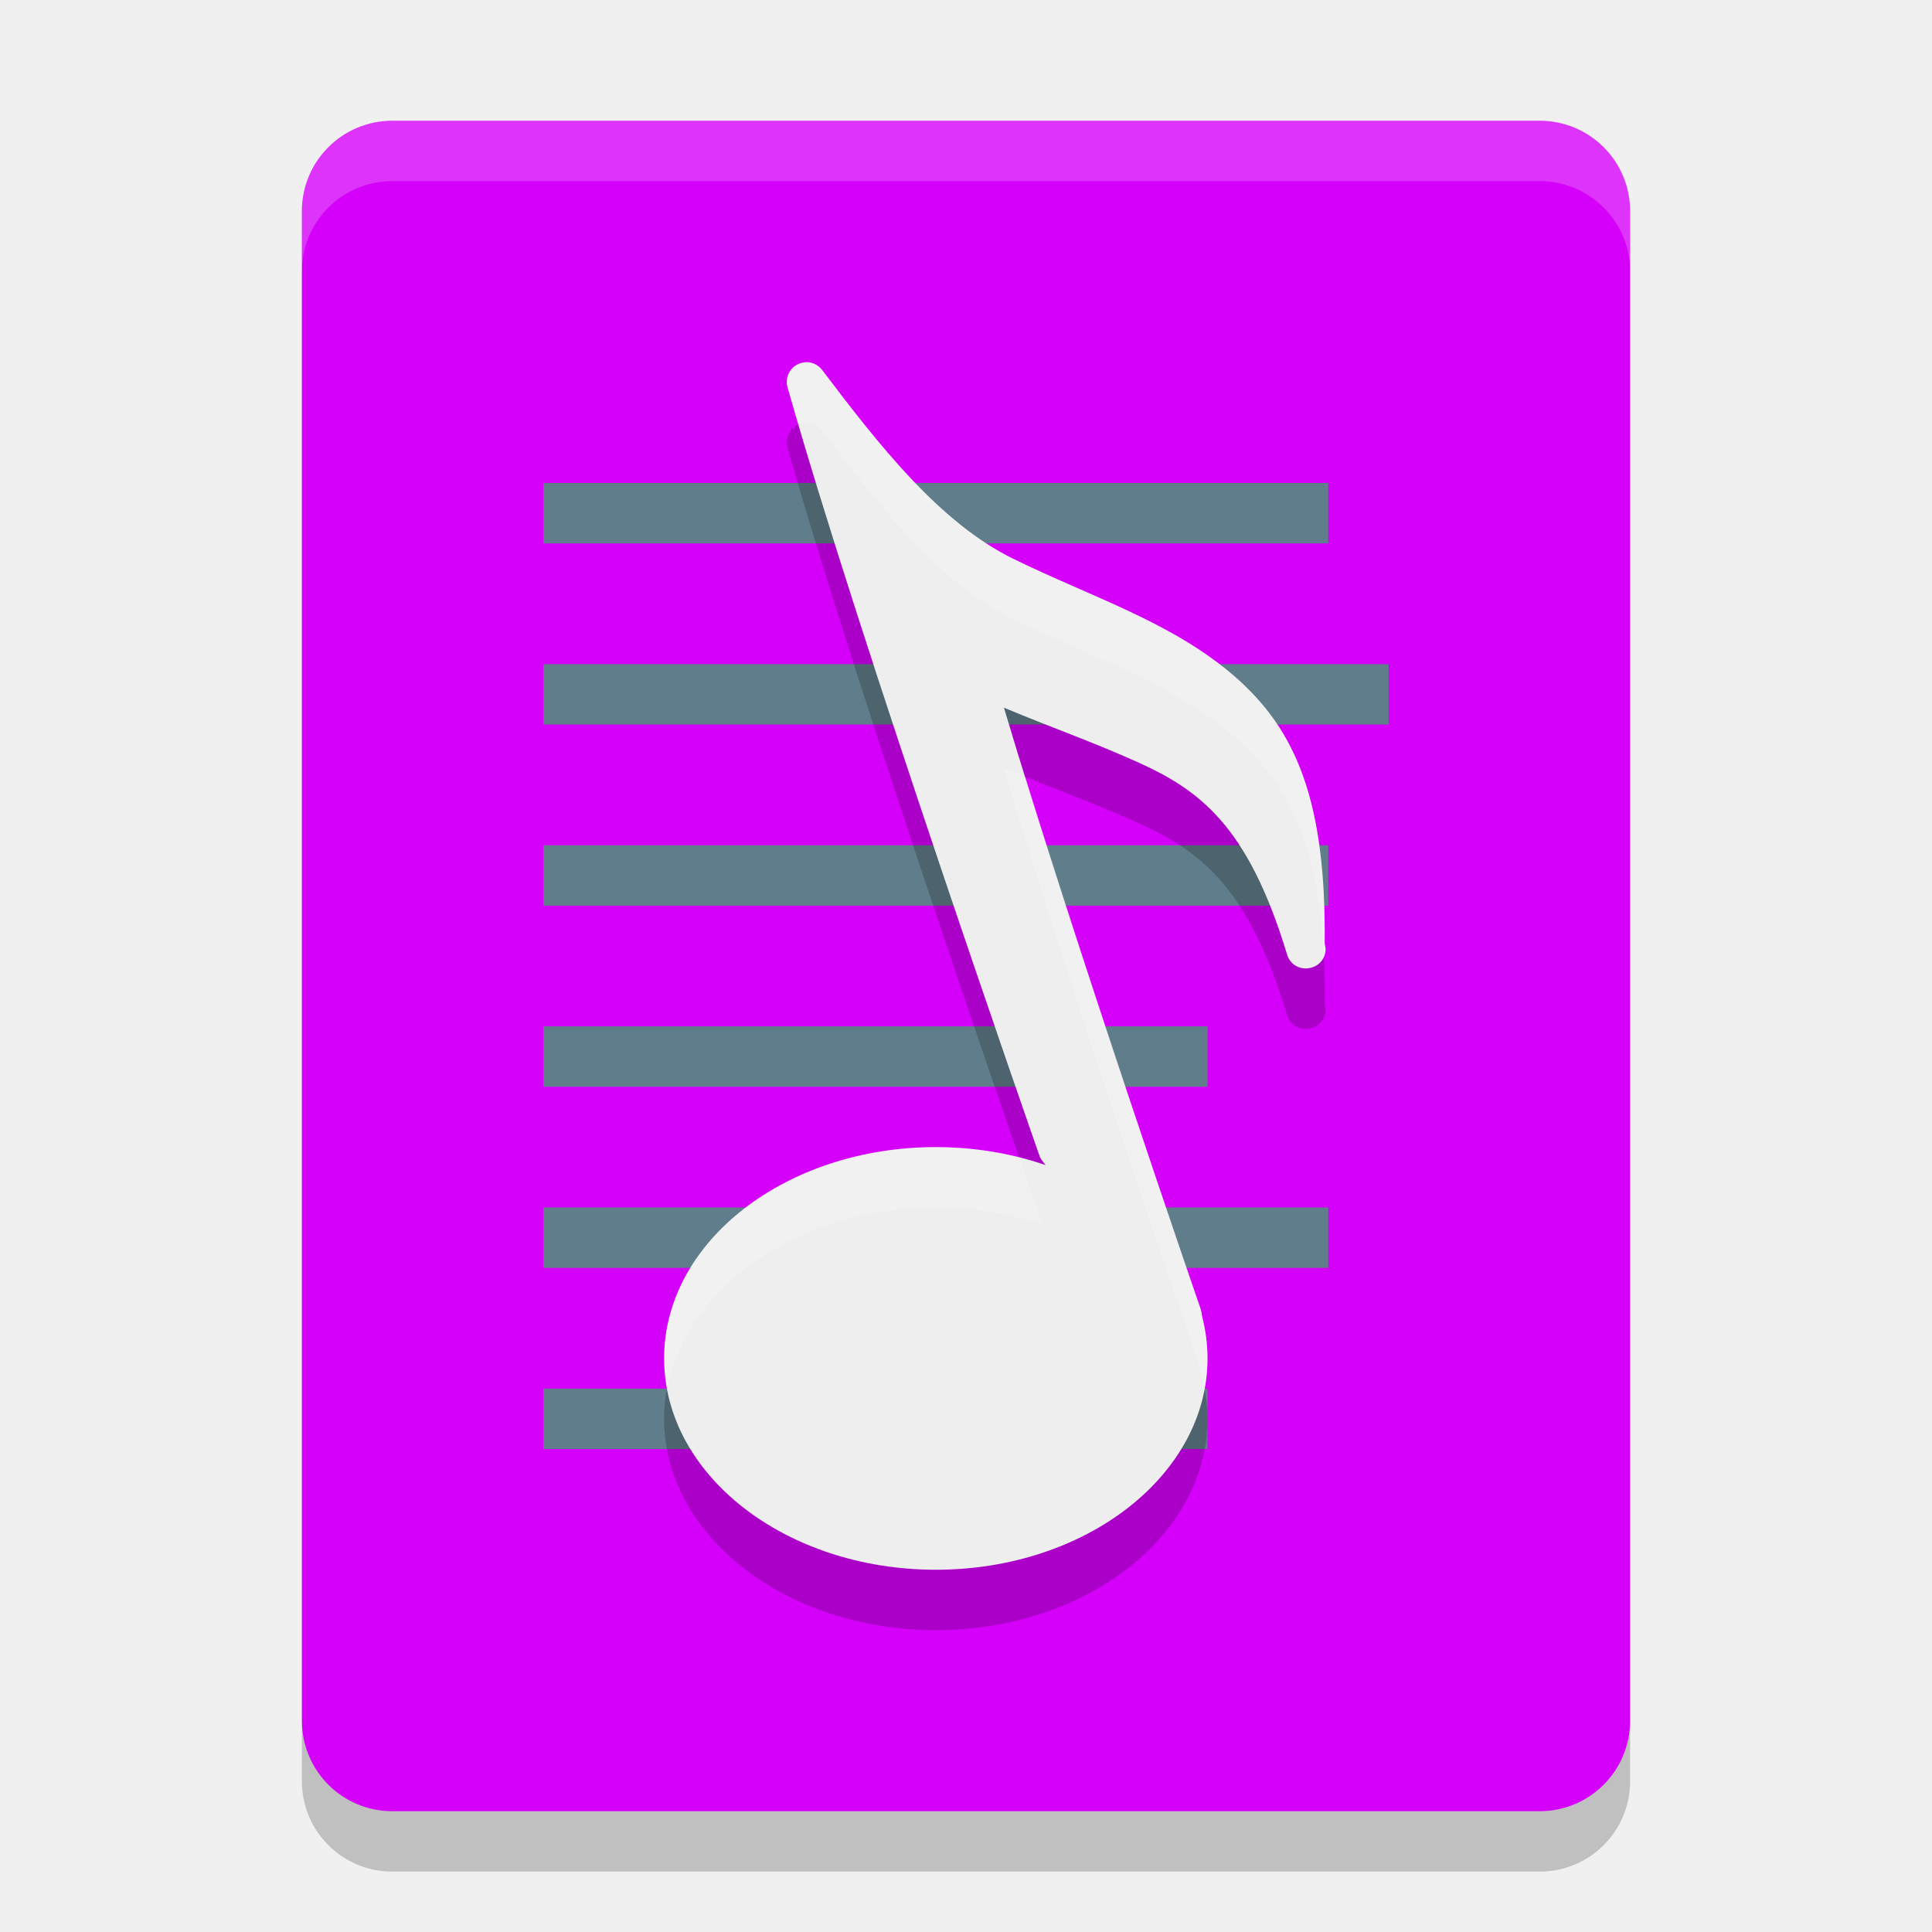
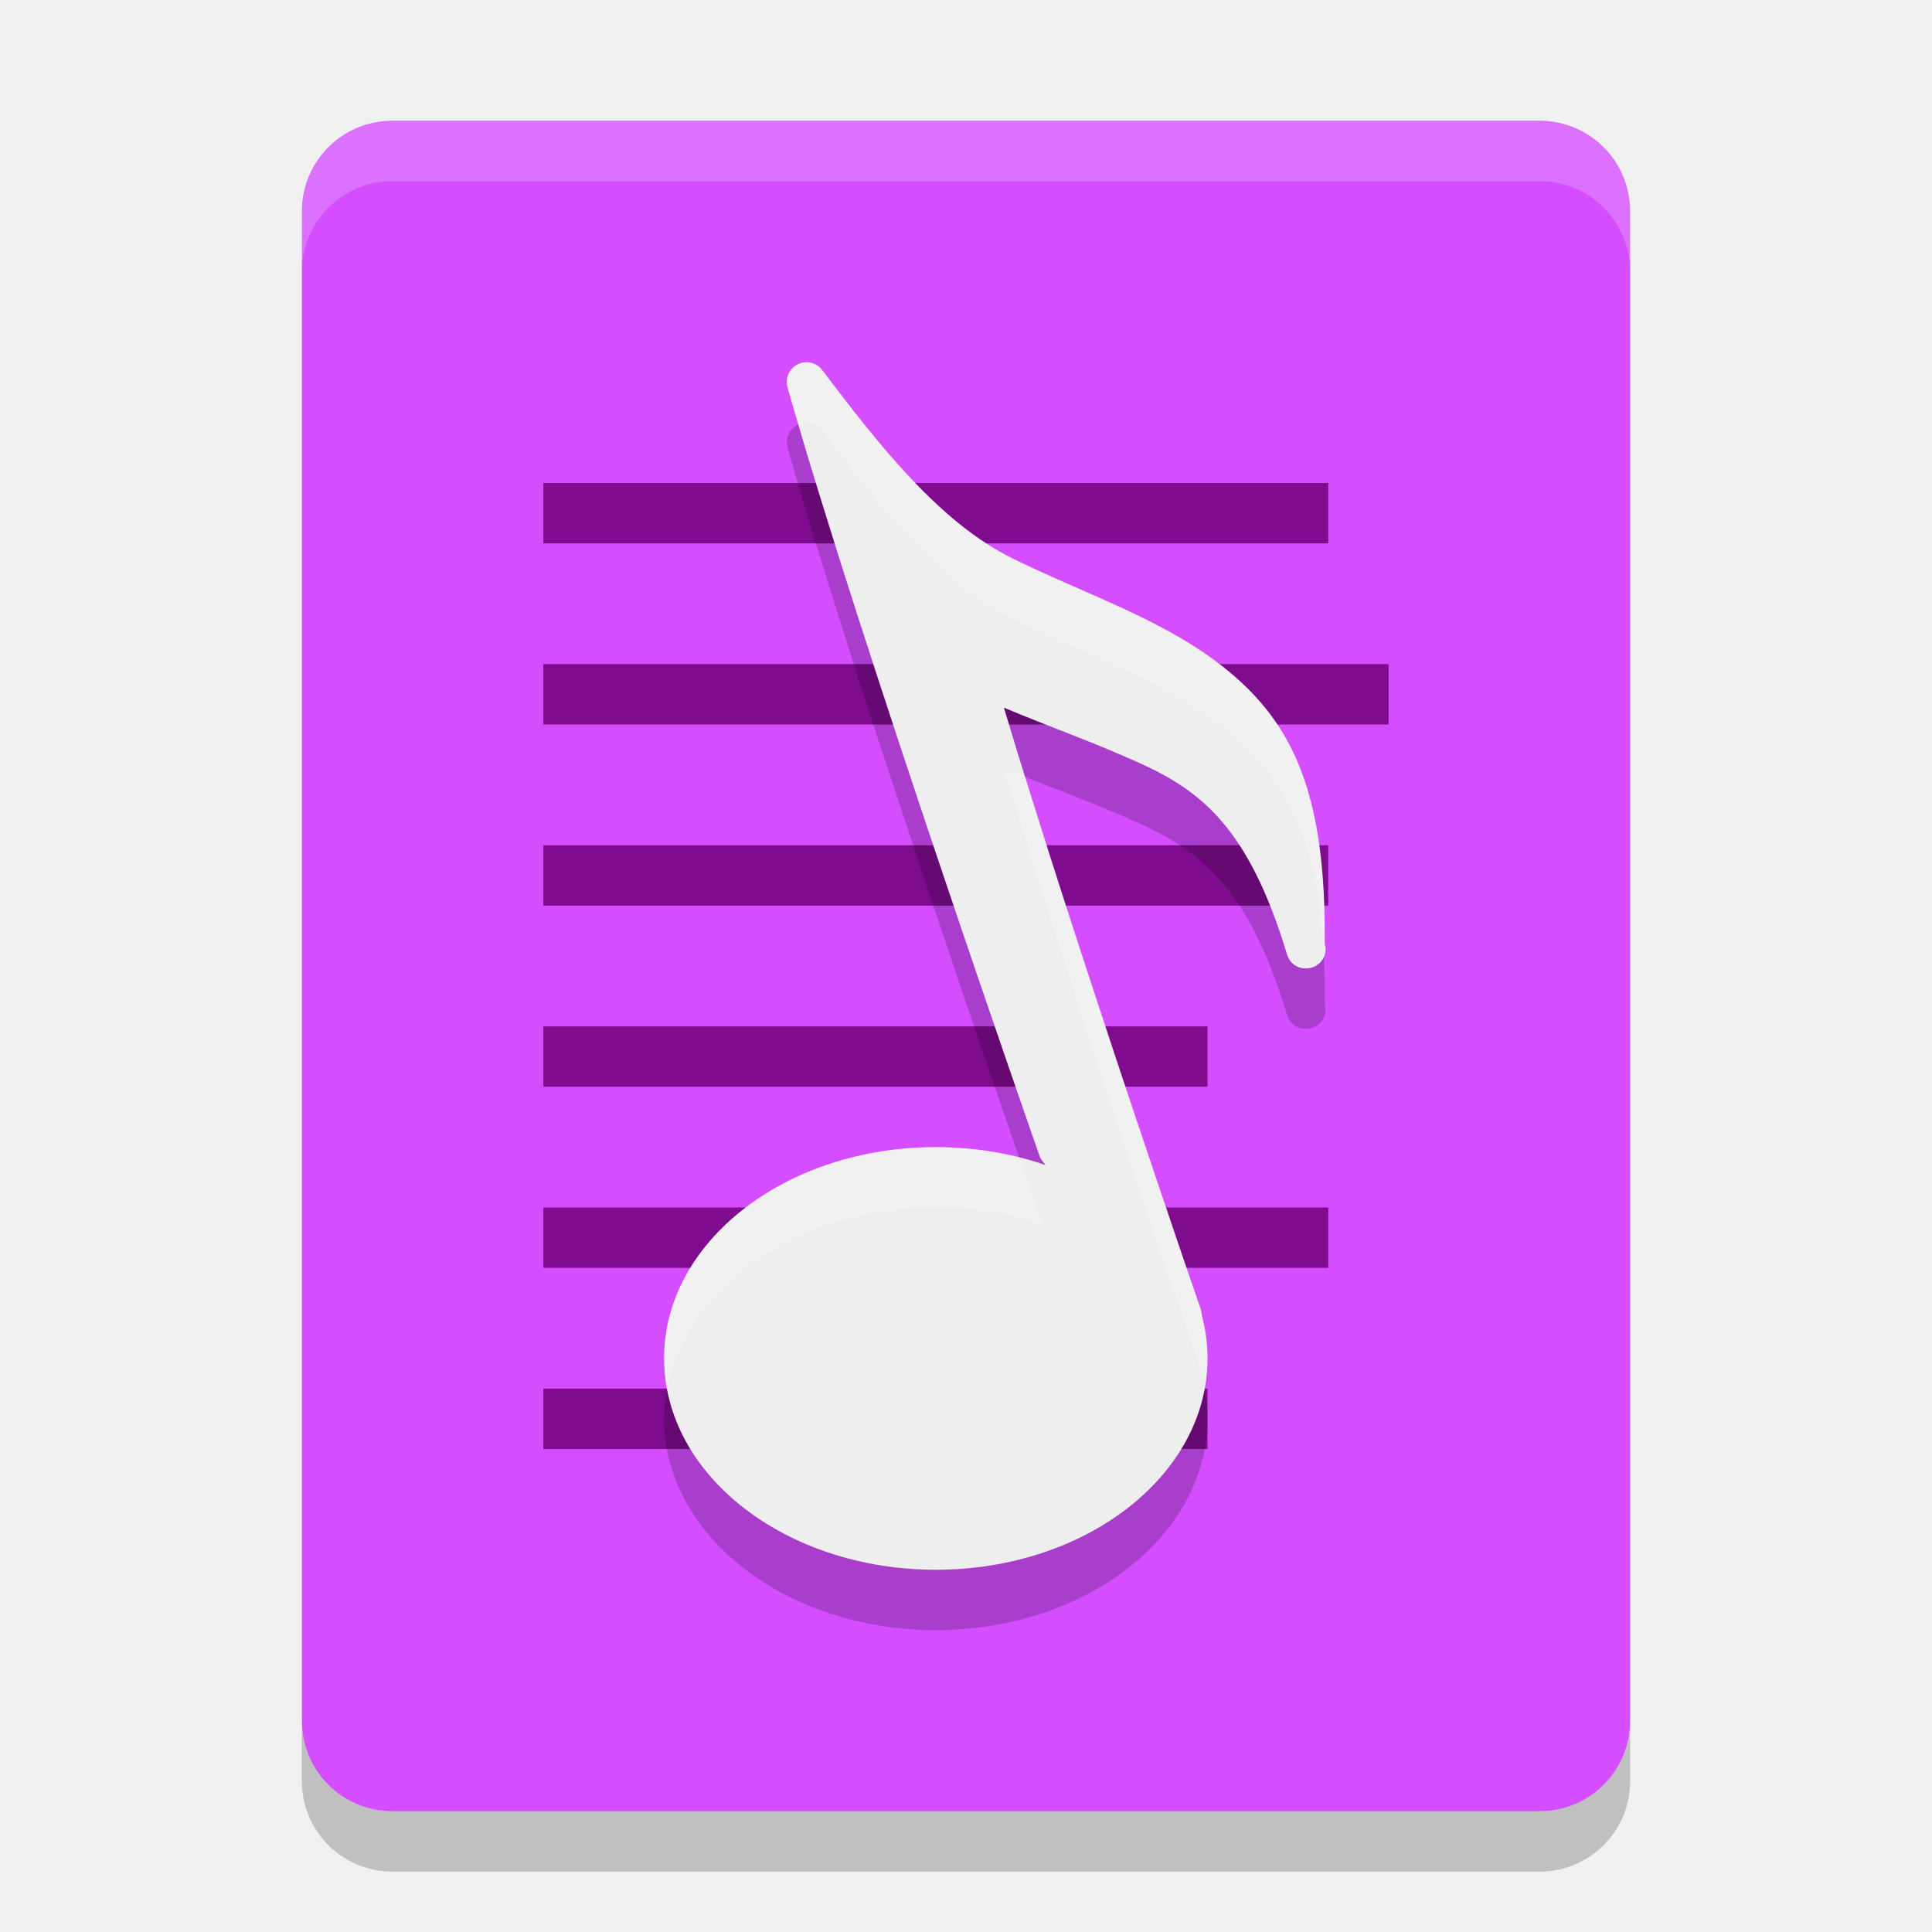
<svg xmlns="http://www.w3.org/2000/svg" width="32" height="32" version="1">
-   <path style="fill:#d500f9" d="m27 28.5v-25c0-0.831-0.669-1.5-1.5-1.5h-19c-0.831 0-1.5 0.669-1.5 1.5v25c0 0.831 0.669 1.5 1.5 1.5h19c0.831 0 1.5-0.669 1.5-1.5z" />
-   <path fill="#fff" opacity="0.2" d="m6.5 2c-0.831 0-1.5 0.669-1.5 1.5v1c0-0.831 0.669-1.5 1.5-1.5h19c0.831 0 1.5 0.669 1.5 1.5v-1c0-0.831-0.669-1.5-1.5-1.5z" />
-   <path style="fill:#607d8b" d="m9 8h13v1h-13z" />
-   <path style="fill:#607d8b" d="m9 11h14v1h-14z" />
-   <path style="fill:#607d8b" d="m9 14h13v1h-13z" />
-   <path style="fill:#607d8b" d="m9 17h11v1h-11z" />
-   <path style="fill:#607d8b" d="m9 20h13v1h-13z" />
-   <path style="fill:#607d8b" d="m9 23h11v1h-11z" />
-   <path opacity="0.2" d="m5 28.5v1c0 0.831 0.669 1.5 1.5 1.5h19c0.831 0 1.5-0.669 1.5-1.5v-1c0 0.831-0.669 1.5-1.5 1.5h-19c-0.831 0-1.5-0.669-1.5-1.5z" />
+   <path style="fill:#d44eff" d="m27 28.5v-25c0-0.831-0.669-1.5-1.5-1.5h-19c-0.831 0-1.5 0.669-1.5 1.5v25c0 0.831 0.669 1.5 1.5 1.5h19c0.831 0 1.5-0.669 1.5-1.5z" />
+   <path fill="#fff" opacity=".2" d="m6.5 2c-0.831 0-1.5 0.669-1.5 1.5v1c0-0.831 0.669-1.5 1.5-1.5h19c0.831 0 1.5 0.669 1.5 1.5v-1c0-0.831-0.669-1.5-1.5-1.5z" />
+   <path style="fill:#7f0b8f" d="m9 8h13v1h-13z" />
+   <path style="fill:#7f0b8f" d="m9 11h14v1h-14z" />
+   <path style="fill:#7f0b8f" d="m9 14h13v1h-13z" />
+   <path style="fill:#7f0b8f" d="m9 17h11v1h-11z" />
+   <path style="fill:#7f0b8f" d="m9 20h13v1h-13z" />
+   <path style="fill:#7f0b8f" d="m9 23h11v1h-11z" />
+   <path opacity=".2" d="m5 28.5v1c0 0.831 0.669 1.5 1.5 1.5h19c0.831 0 1.5-0.669 1.5-1.5v-1c0 0.831-0.669 1.5-1.5 1.5h-19c-0.831 0-1.5-0.669-1.5-1.5z" />
  <path style="opacity:0.2" d="m 13.365,7 c -0.011,-1.217e-4 -0.022,9.258e-4 -0.033,0.002 -0.205,0.016 -0.343,0.216 -0.287,0.414 1.183,4.182 4.168,12.717 4.168,12.717 0.013,0.041 0.034,0.079 0.062,0.111 l 0.041,0.055 A 4.5,3.5 0 0 0 15.5,20 4.5,3.5 0 0 0 11,23.5 4.5,3.5 0 0 0 15.5,27 4.5,3.5 0 0 0 20,23.5 4.5,3.5 0 0 0 19.887,22.74 c -0.003,-0.018 0.008,-0.032 0.002,-0.051 0,0 -2.108,-6.102 -3.262,-9.967 0.817,0.343 1.385,0.532 2.191,0.893 1.037,0.464 1.849,1.043 2.5,3.197 0.109,0.352 0.626,0.281 0.637,-0.088 8.59e-4,-0.042 -0.014,-0.059 -0.014,-0.1 -3.58e-4,-0.001 3.7e-4,-0.003 0,-0.004 0.022,-2.347 -0.471,-3.522 -1.484,-4.408 C 19.425,11.311 18.091,10.898 16.781,10.256 15.566,9.66 14.561,8.378 13.617,7.131 13.557,7.051 13.465,7.003 13.365,7 Z" />
  <path style="fill:#eeeeee" d="m 13.366,6 c -0.011,-1.217e-4 -0.022,3.327e-4 -0.034,0.001 -0.205,0.016 -0.344,0.216 -0.288,0.414 1.183,4.182 4.169,12.717 4.169,12.717 0.013,0.041 0.035,0.079 0.063,0.111 l 2.056,2.759 c 0.233,0.267 0.665,0.022 0.556,-0.315 0,0 -2.107,-6.102 -3.26,-9.966 0.817,0.343 1.384,0.532 2.191,0.892 1.037,0.464 1.848,1.043 2.499,3.197 0.109,0.352 0.627,0.282 0.638,-0.087 8.59e-4,-0.042 -0.015,-0.06 -0.015,-0.101 h 0.001 c -3.58e-4,-0.001 -9.3e-4,-0.002 -0.001,-0.003 0.022,-2.347 -0.47,-3.523 -1.484,-4.409 -1.032,-0.902 -2.367,-1.314 -3.677,-1.956 -1.216,-0.596 -2.219,-1.88 -3.163,-3.126 -0.06,-0.079 -0.153,-0.127 -0.252,-0.13 z" />
  <ellipse style="fill:#eeeeee" cx="15.5" cy="22.5" rx="4.5" ry="3.5" />
  <path style="opacity:0.2;fill:#ffffff" d="m 13.365,6 c -0.011,-1.217e-4 -0.022,9.258e-4 -0.033,0.002 -0.205,0.016 -0.343,0.216 -0.287,0.414 0.049,0.172 0.135,0.431 0.189,0.617 0.031,-0.013 0.061,-0.028 0.098,-0.031 0.011,-0.001 0.022,-0.002 0.033,-0.002 0.099,0.003 0.192,0.051 0.252,0.131 0.944,1.247 1.948,2.529 3.164,3.125 1.31,0.642 2.644,1.055 3.676,1.957 0.887,0.775 1.376,1.773 1.469,3.582 0.007,-0.026 0.028,-0.041 0.029,-0.07 8.59e-4,-0.042 -0.014,-0.059 -0.014,-0.1 -3.58e-4,-0.001 3.7e-4,-0.003 0,-0.004 0.022,-2.347 -0.471,-3.522 -1.484,-4.408 C 19.425,10.311 18.091,9.898 16.781,9.256 15.566,8.66 14.561,7.378 13.617,6.131 13.557,6.051 13.465,6.003 13.365,6 Z m 3.262,6.723 c 1.153,3.865 3.262,9.967 3.262,9.967 0.006,0.019 -0.005,0.033 -0.002,0.051 a 4.5,3.5 0 0 1 0.061,0.273 A 4.5,3.5 0 0 0 20,22.5 4.5,3.5 0 0 0 19.887,21.74 c -0.003,-0.018 0.008,-0.032 0.002,-0.051 0,0 -1.721,-4.998 -2.904,-8.82 -0.122,-0.049 -0.224,-0.09 -0.357,-0.146 z M 15.5,19 A 4.5,3.5 0 0 0 11,22.5 4.5,3.5 0 0 0 11.053,22.998 4.5,3.5 0 0 1 15.5,20 a 4.5,3.5 0 0 1 1.816,0.299 l -0.041,-0.055 c -0.028,-0.033 -0.049,-0.07 -0.062,-0.111 0,0 -0.275,-0.802 -0.33,-0.961 A 4.5,3.5 0 0 0 15.5,19 Z" />
</svg>
